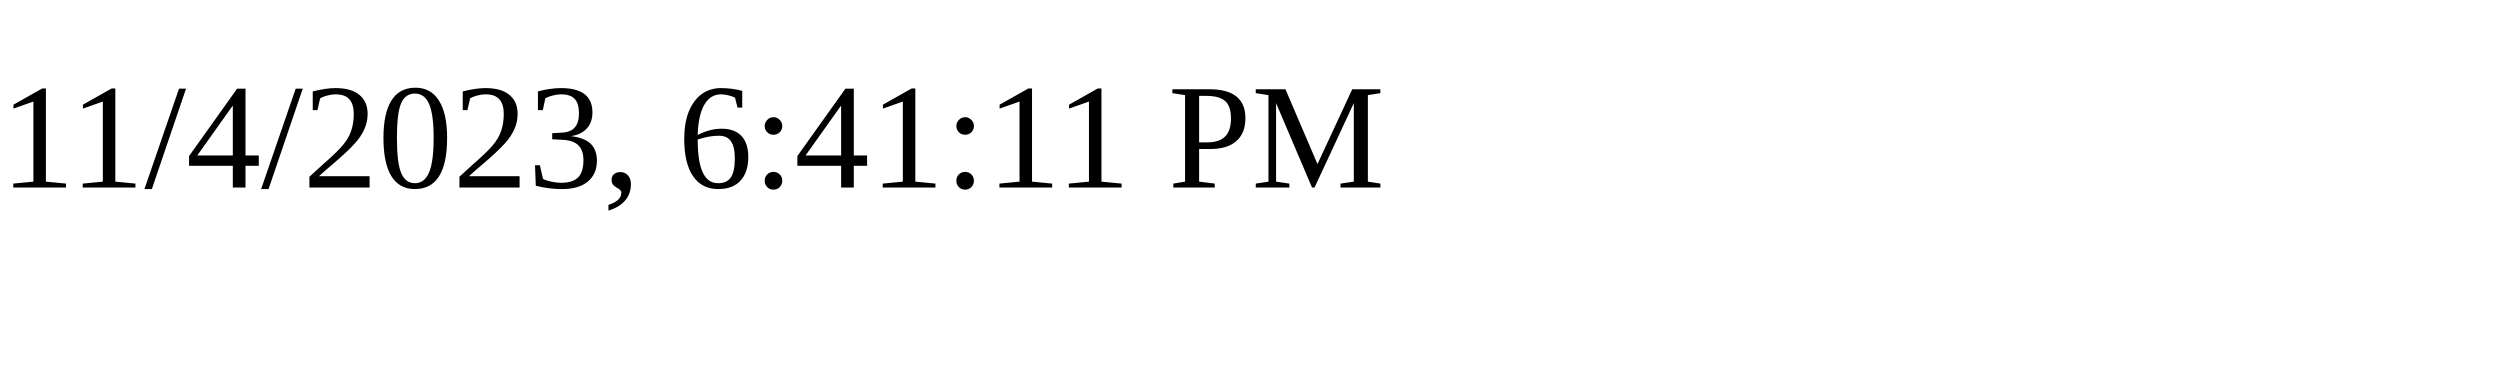
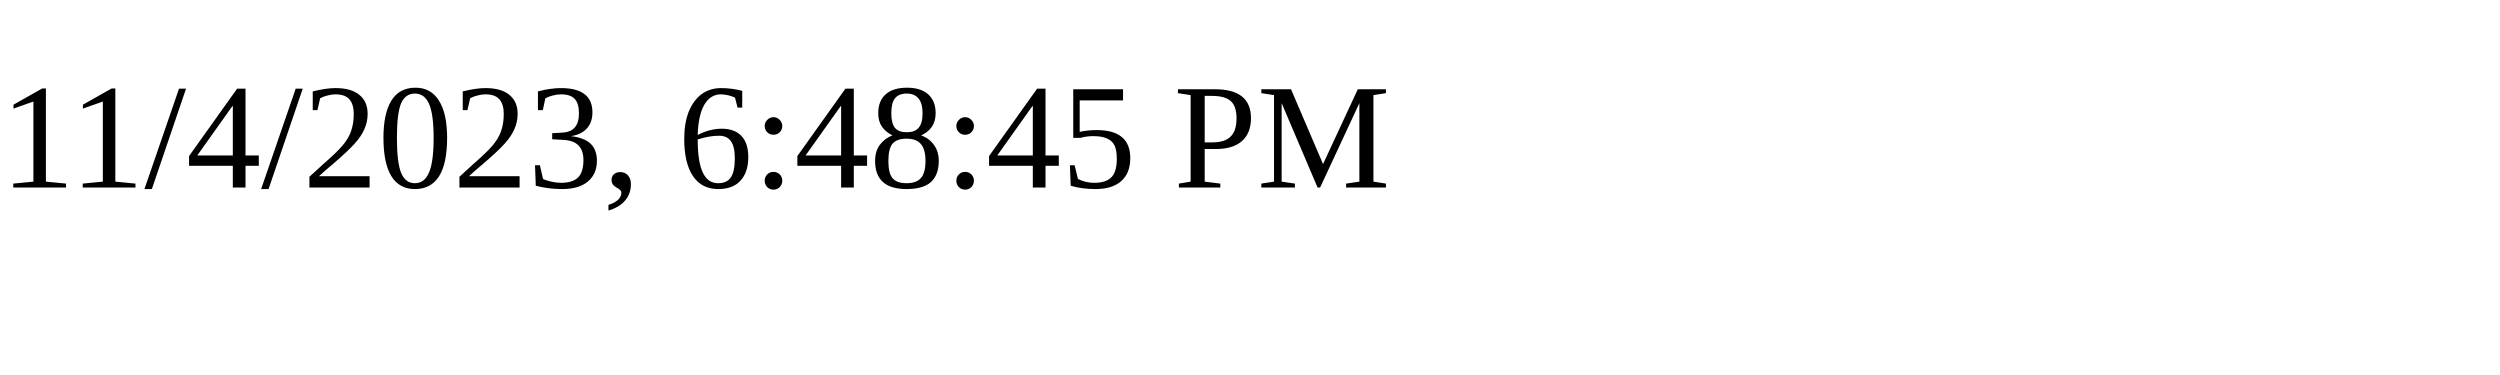
<svg xmlns="http://www.w3.org/2000/svg" height="30" width="200">
-   <text x="0" y="15">11/4/2023, 6:41:11 PM</text>
+   <text x="0" y="15">11/4/2023, 6:48:45 PM</text>
</svg>
